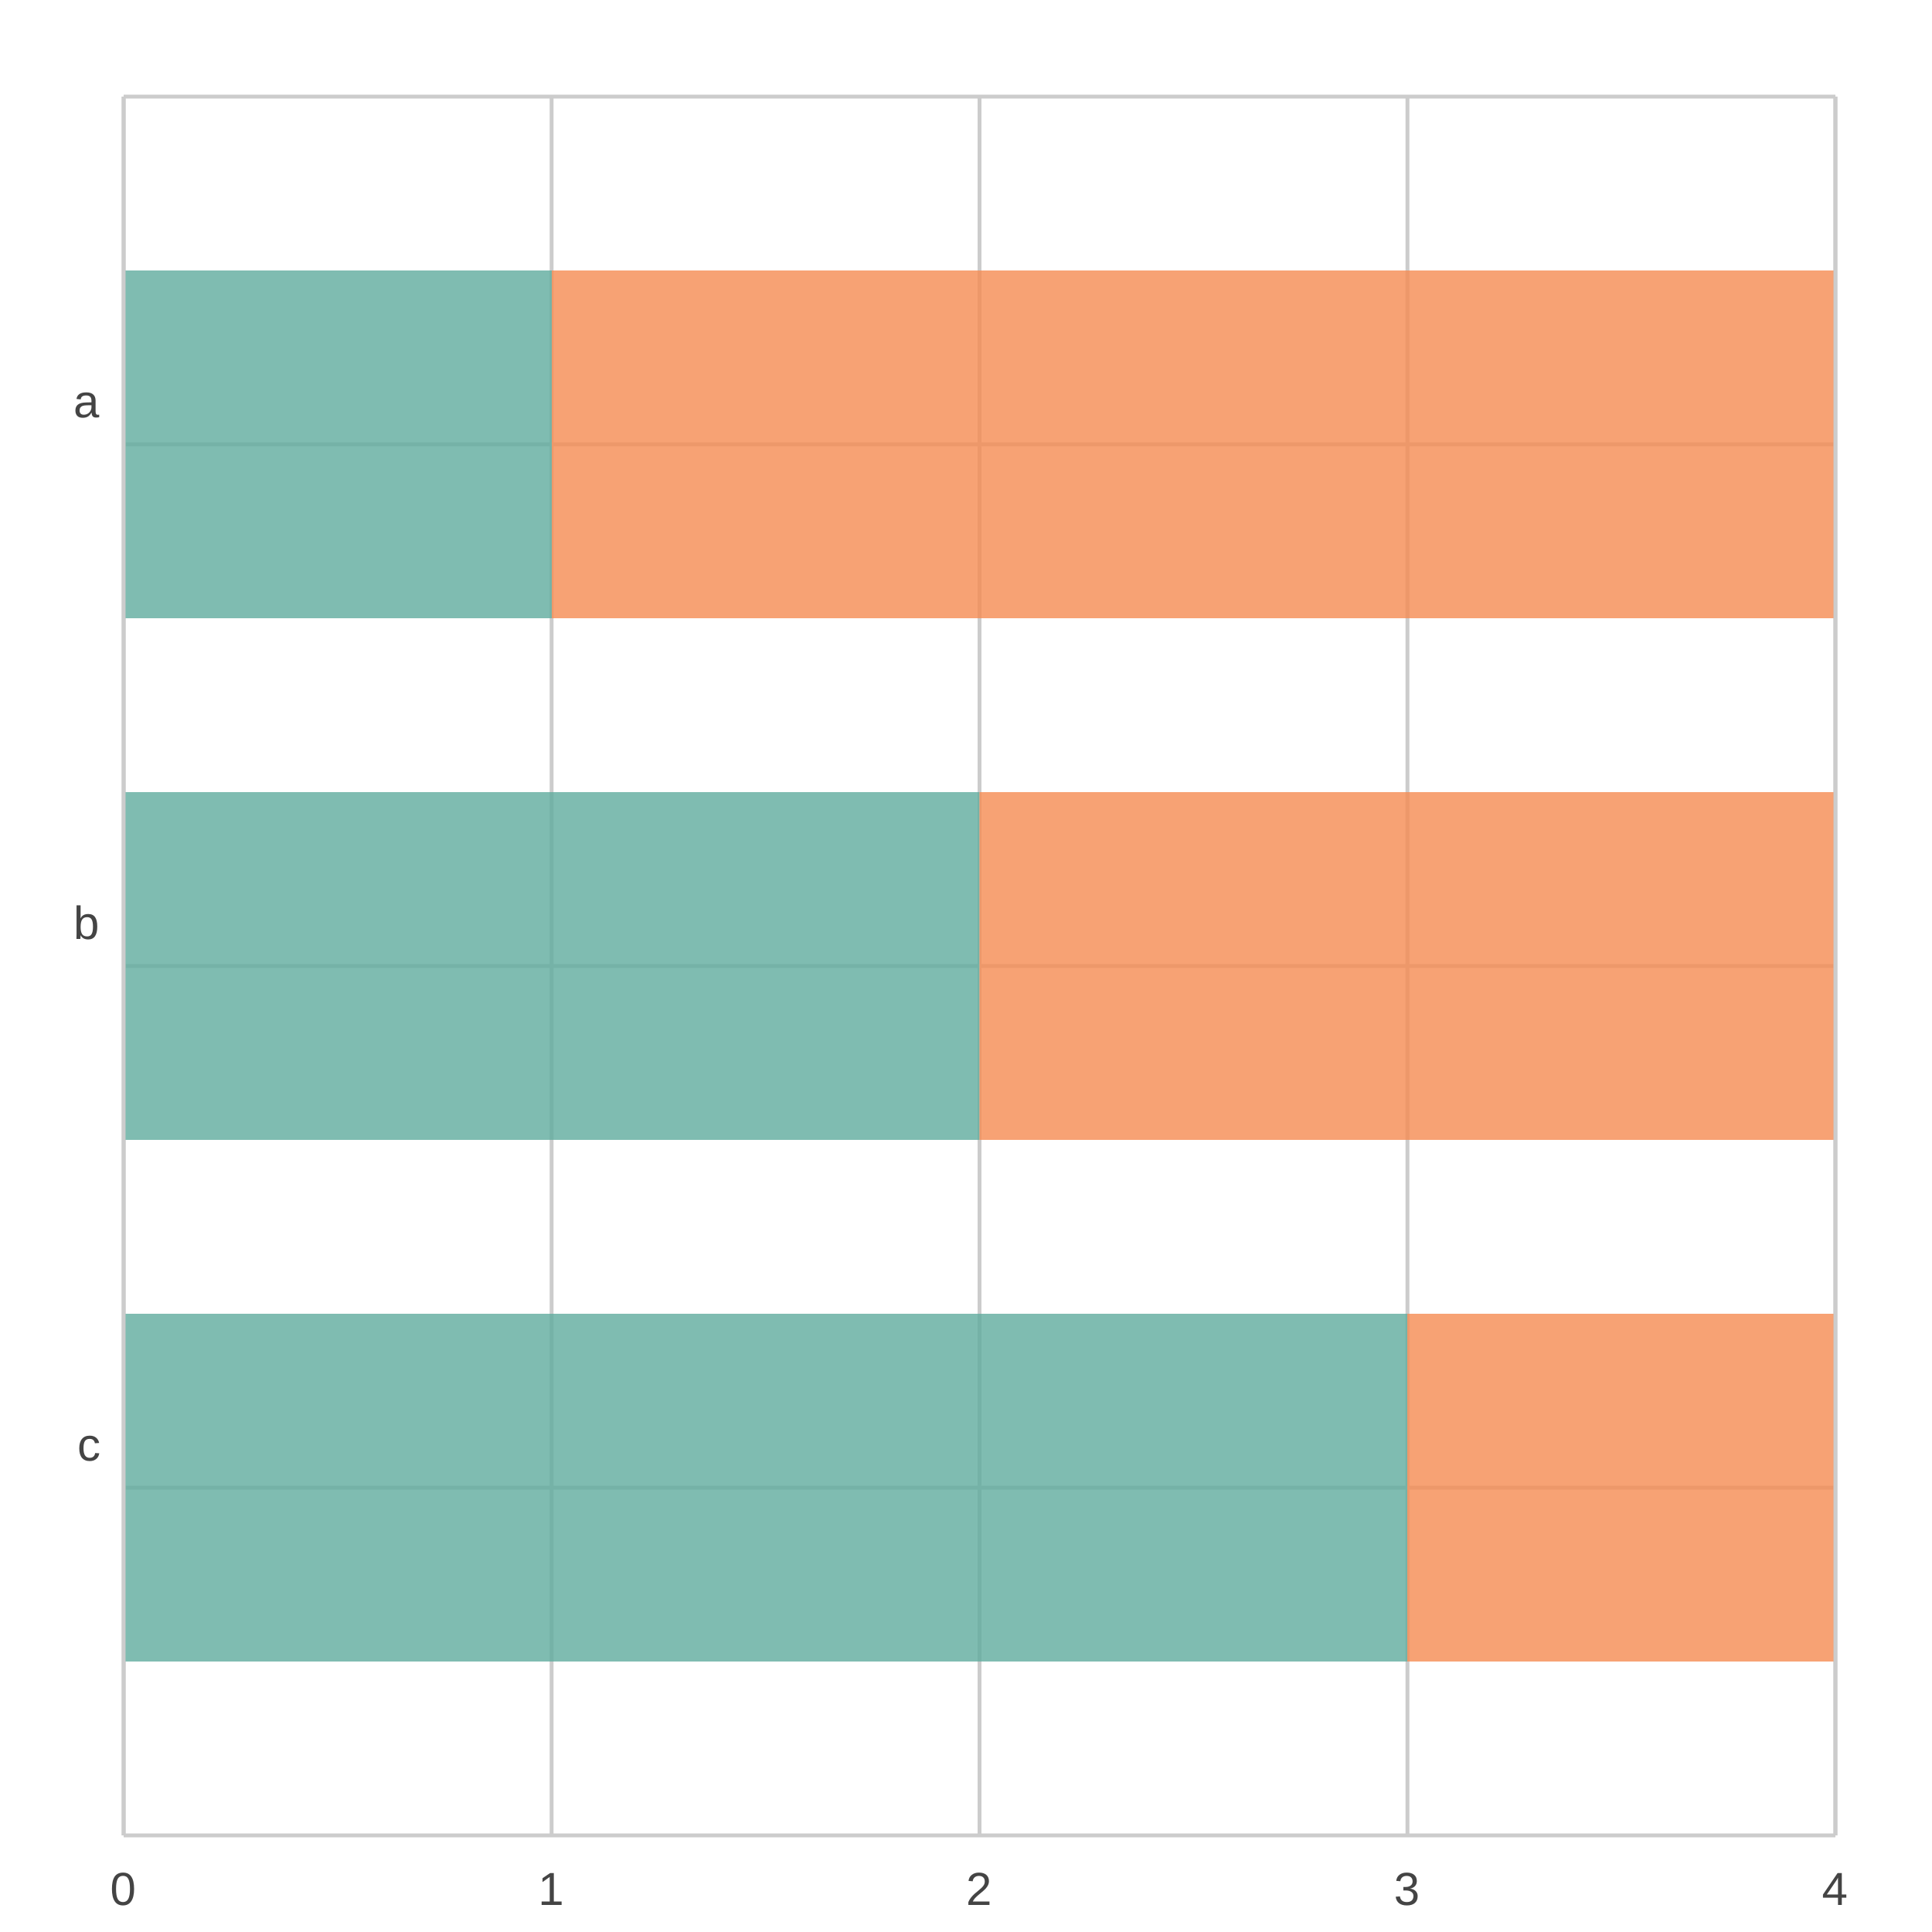
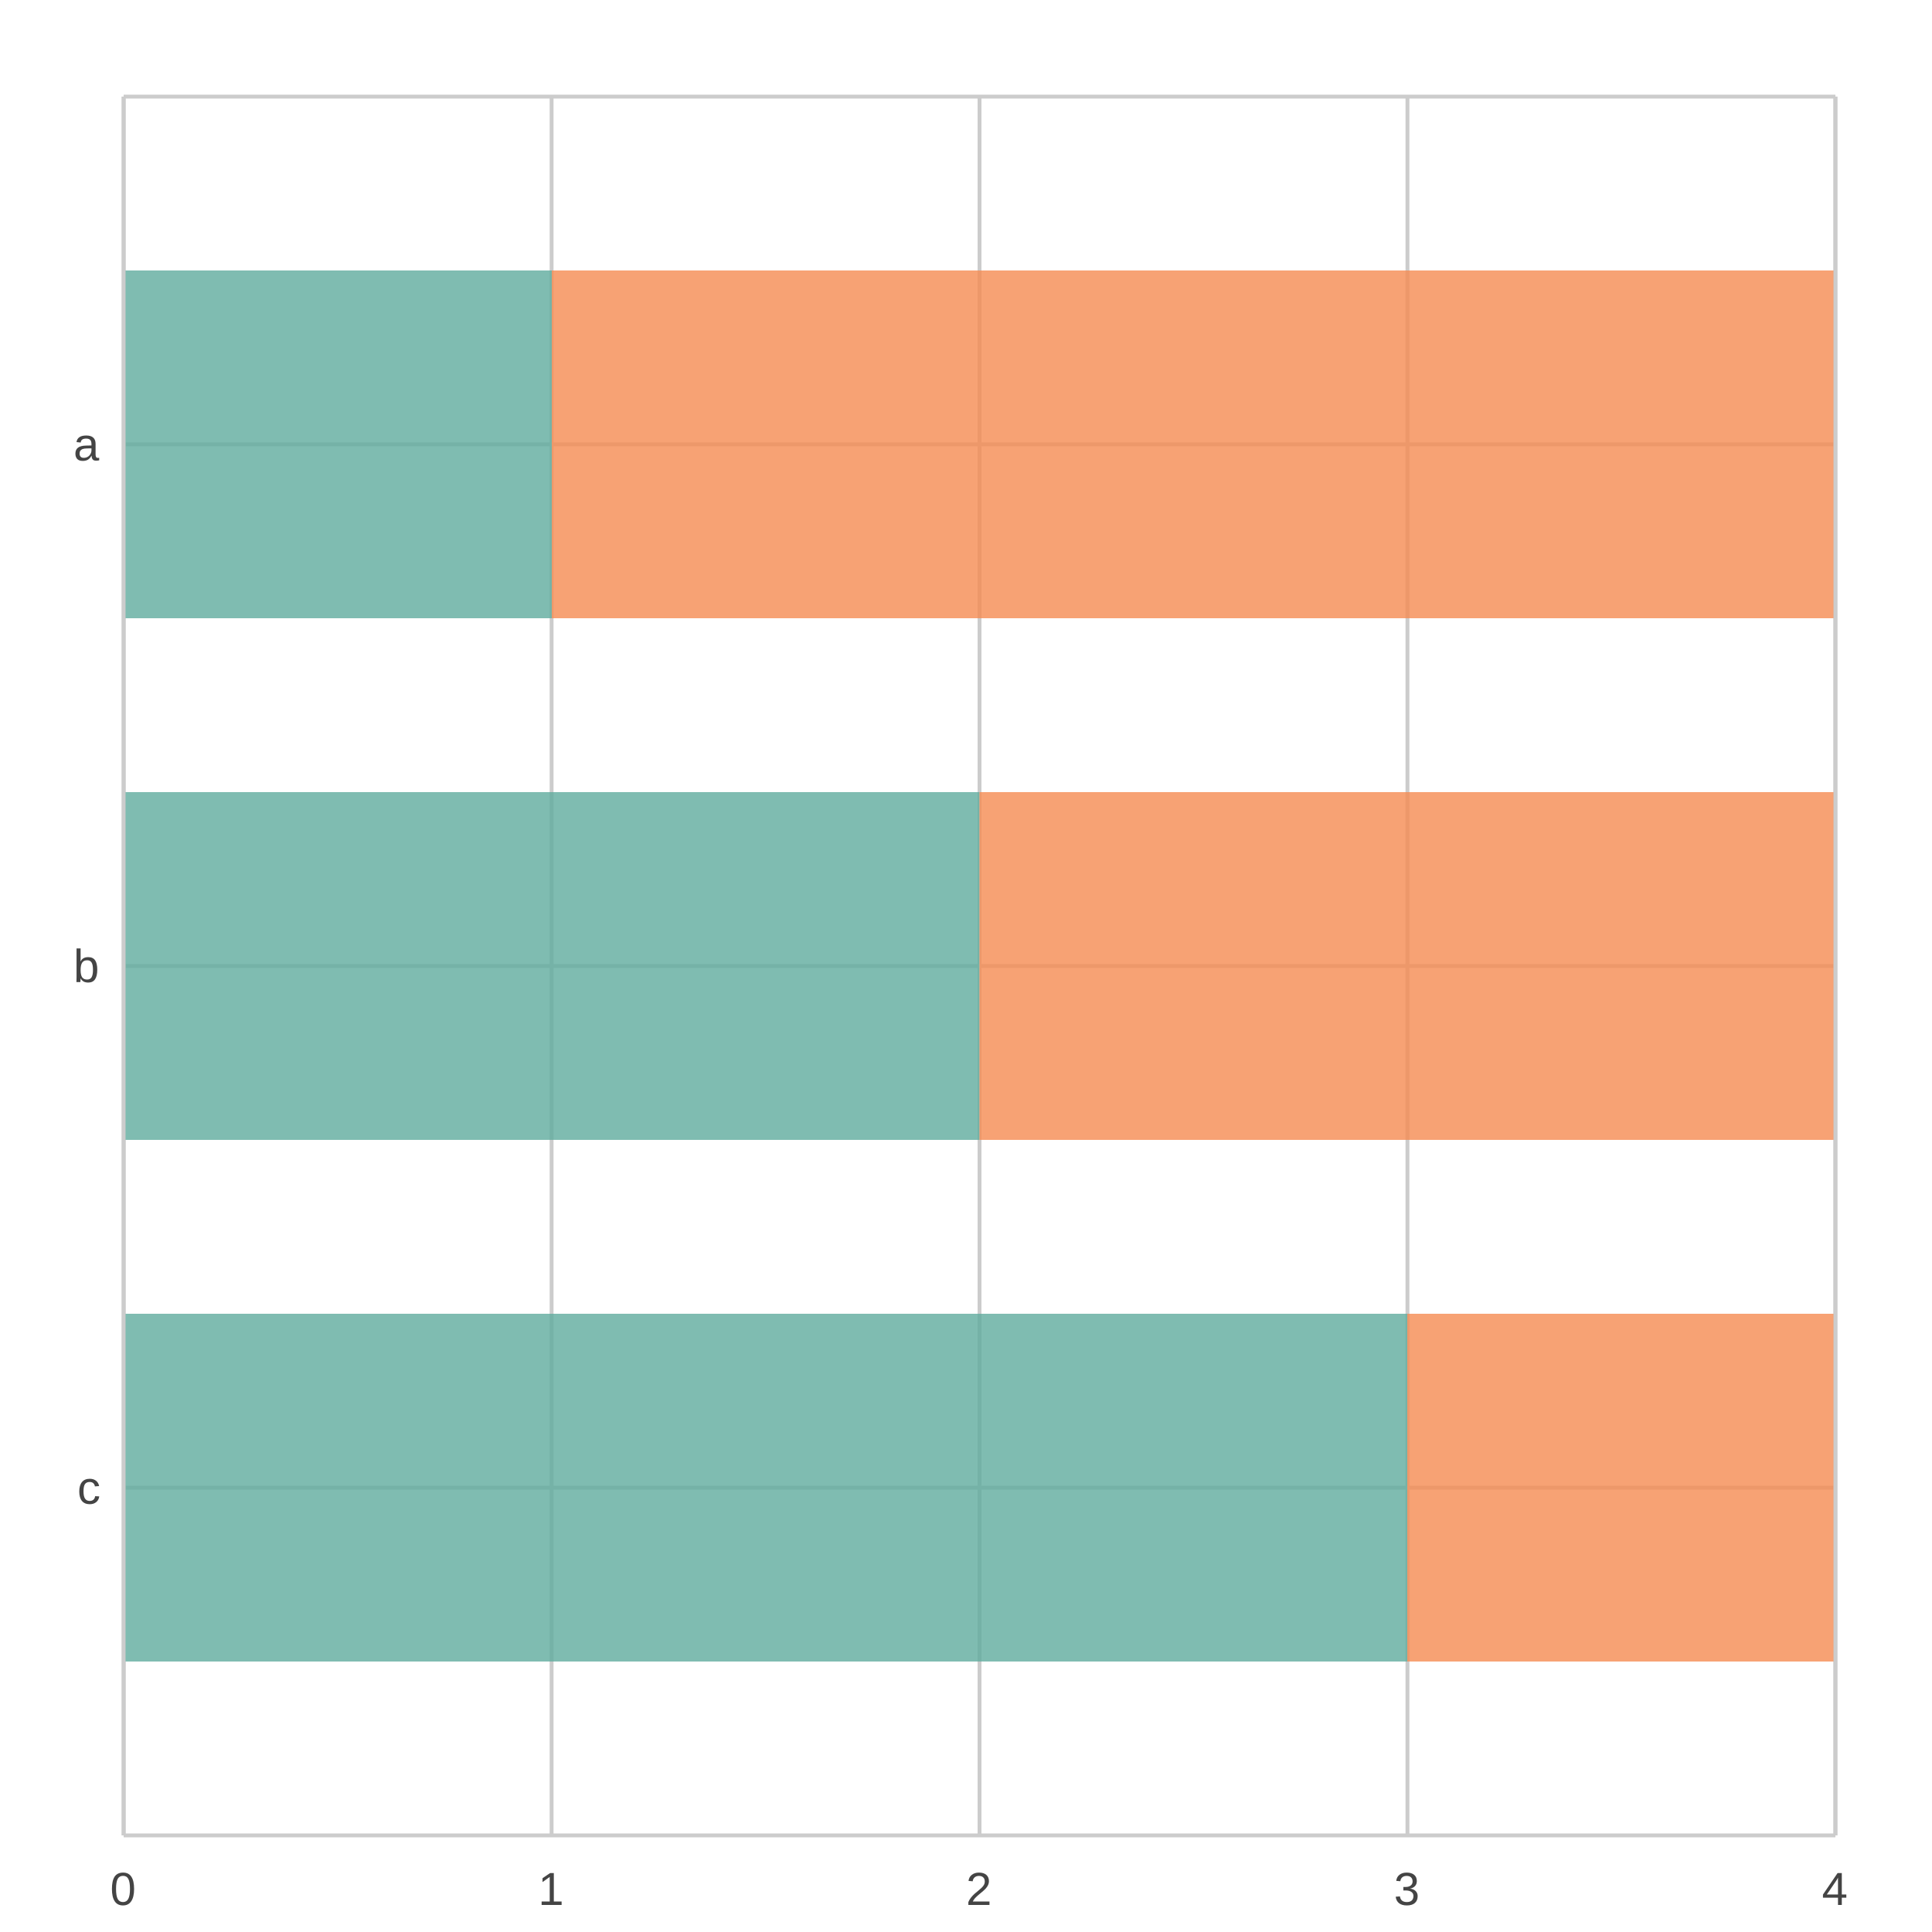
<svg xmlns="http://www.w3.org/2000/svg" width="500" height="500" viewBox="0 0 500 500">
  <path fill="#FFFFFF" d="M0 0 h500 v500 h-500 v-500Z" />
  <defs>
    <clipPath id="plot-clip">
      <rect x="0" y="0" width="443.0" height="450.0" />
    </clipPath>
  </defs>
  <g>
    <path stroke="#CCCCCC" stroke-dasharray="None" d="M0 90.0 h443.0 M0 225.0 h443.0 M0 360.0 h443.0" transform="translate(32.0, 25.0)" />
    <g font-size="12" font-family="Arial" fill="#444444" transform="translate(26.0, 25.0)">
-       <text x="0" y="90.0" transform="translate(-7, -7.0)">a</text>
-       <text x="0" y="225.0" transform="translate(-7, -7.0)">b</text>
-       <text x="0" y="360.0" transform="translate(-6, -7.0)">c</text>
+       <text x="0" y="90.0" dominant-baseline="central" transform="translate(-7, 0)">a</text>
+       <text x="0" y="225.0" dominant-baseline="central" transform="translate(-7, 0)">b</text>
+       <text x="0" y="360.0" dominant-baseline="central" transform="translate(-6, 0)">c</text>
    </g>
  </g>
  <g>
    <path stroke="#CCCCCC" stroke-dasharray="None" d="M443.0 0 v450.0 M332.25 0 v450.0 M221.5 0 v450.0 M110.75 0 v450.0 M0.0 0 v450.0" transform="translate(32.0, 25.0)" />
    <g font-size="12" font-family="Arial" fill="#444444" transform="translate(32.0, 43.0)">
      <text x="443.0" y="450.0" transform="translate(-3.5, 0)">4</text>
      <text x="332.25" y="450.0" transform="translate(-3.5, 0)">3</text>
      <text x="221.5" y="450.0" transform="translate(-3.5, 0)">2</text>
      <text x="110.75" y="450.0" transform="translate(-3.5, 0)">1</text>
      <text x="0.0" y="450.0" transform="translate(-3.5, 0)">0</text>
    </g>
  </g>
  <g>
    <g opacity="0.8" transform="translate(32.0, 25.0)">
      <path d="M0.0 45.0 h110.8 v90.0 h-110.8 v-90.0Z M0.0 180.0 h221.5 v90.0 h-221.5 v-90.0Z M0.0 315.0 h332.2 v90.0 h-332.2 v-90.0Z" fill="#5fab9e" />
      <path d="M110.8 45.0 h332.2 v90.0 h-332.2 v-90.0Z M221.5 180.0 h221.5 v90.0 h-221.5 v-90.0Z M332.2 315.0 h110.8 v90.0 h-110.8 v-90.0Z" fill="#f58b51" />
    </g>
    <path stroke="#CCCCCC" stroke-dasharray="None" d="M0 450.0 h443.0" transform="translate(32.0, 25.0)" />
    <path stroke="#CCCCCC" stroke-dasharray="None" d="M0 0 h443.0" transform="translate(32.0, 25.0)" />
    <path stroke="#CCCCCC" stroke-dasharray="None" d="M0 0 v450.0" transform="translate(32.0, 25.0)" />
    <path stroke="#CCCCCC" stroke-dasharray="None" d="M443.0 0 v450.0" transform="translate(32.0, 25.0)" />
  </g>
</svg>
